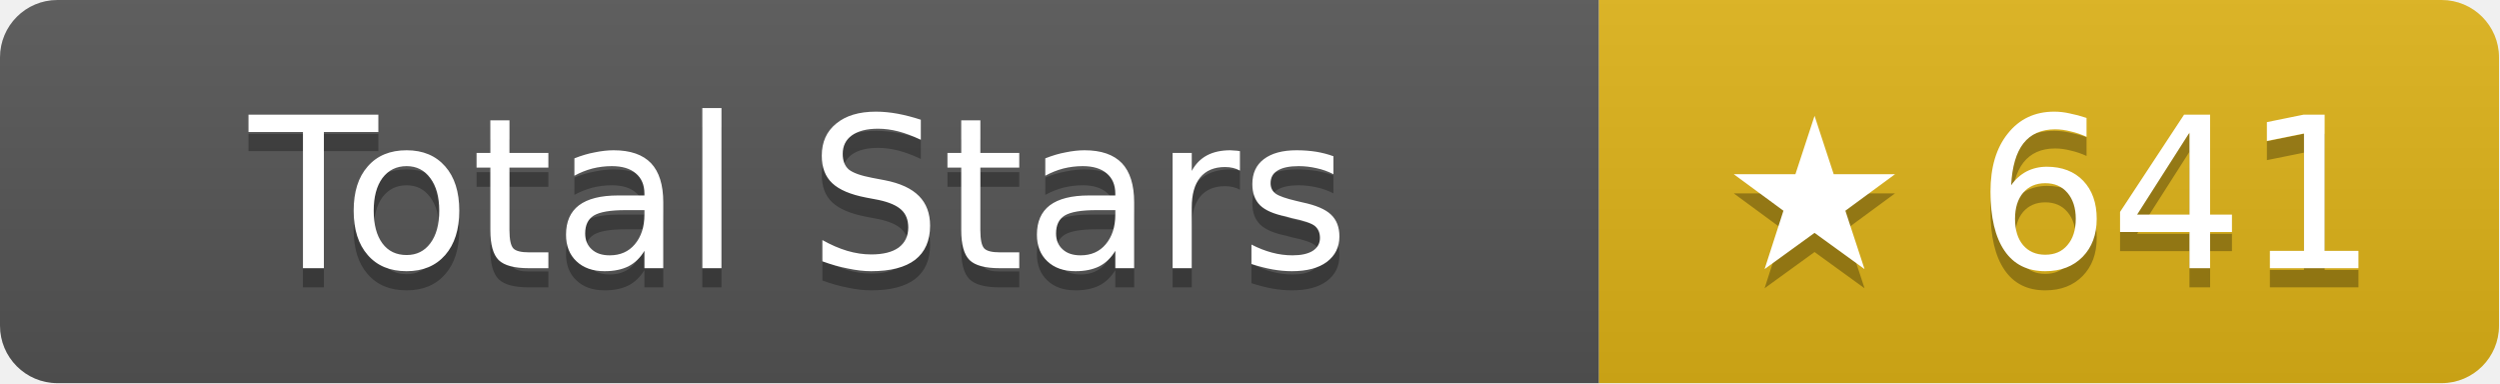
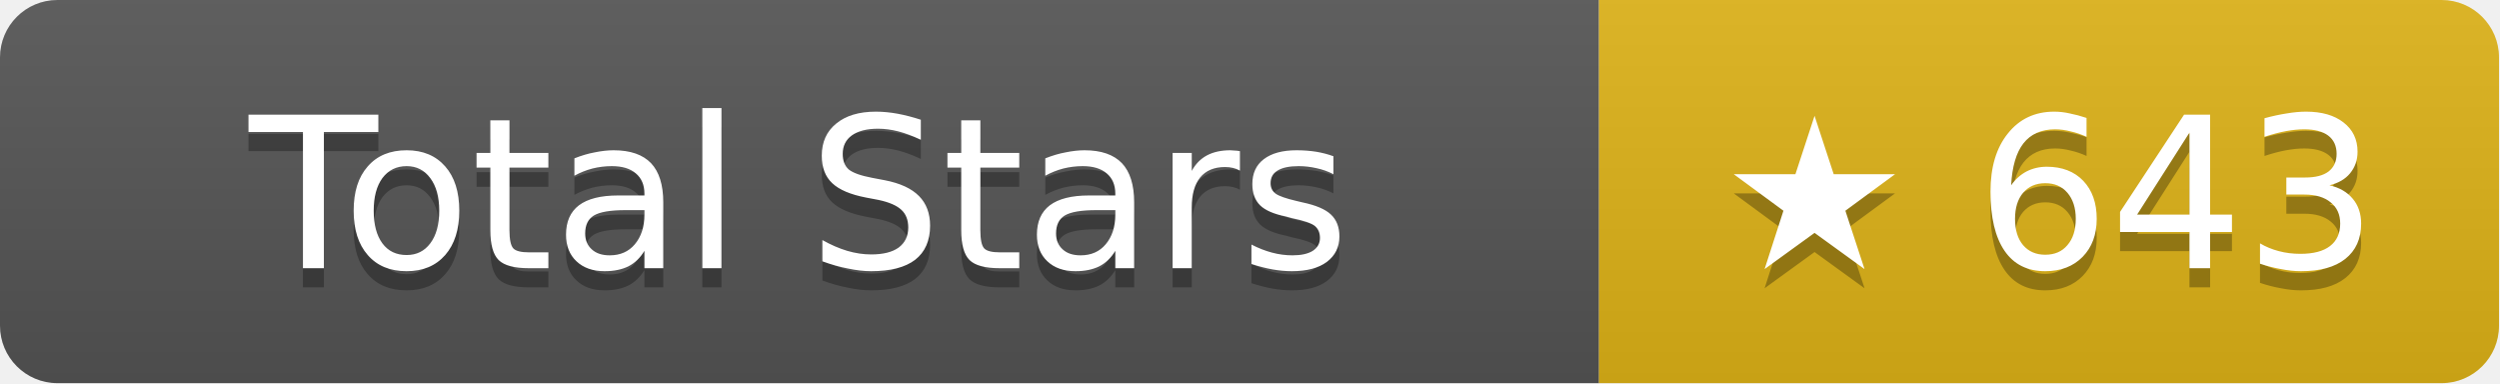
- <svg xmlns="http://www.w3.org/2000/svg" width="130.5" height="20" role="img" aria-label="Total Stars: ★ 641">
+ <svg xmlns="http://www.w3.org/2000/svg" width="130.5" height="20" role="img" aria-label="Total Stars: ★ 643">
  <linearGradient id="s" x2="0" y2="100%">
    <stop offset="0" stop-color="#bbb" stop-opacity=".1" />
    <stop offset="1" stop-opacity=".1" />
  </linearGradient>
  <clipPath id="r">
    <rect width="130.5" height="20" rx="3" fill="#fff" />
  </clipPath>
  <g clip-path="url(#r)">
    <rect width="83.5" height="20" fill="#555" />
    <rect x="83.5" width="47" height="20" fill="#dfb317" />
    <rect width="130.5" height="20" fill="url(#s)" />
  </g>
  <g fill="#fff" text-anchor="middle" font-family="Verdana,Geneva,DejaVu Sans,sans-serif" text-rendering="geometricPrecision" font-size="11">
    <text aria-hidden="true" x="41.75" y="15" fill="#010101" fill-opacity=".3">Total Stars</text>
    <text x="41.75" y="14">Total Stars</text>
-     <text aria-hidden="true" x="107" y="15" fill="#010101" fill-opacity=".3">★ 641</text>
-     <text x="107" y="14">★ 641</text>
+     <text aria-hidden="true" x="107" y="15" fill="#010101" fill-opacity=".3">★ 643</text>
+     <text x="107" y="14">★ 643</text>
  </g>
</svg>
